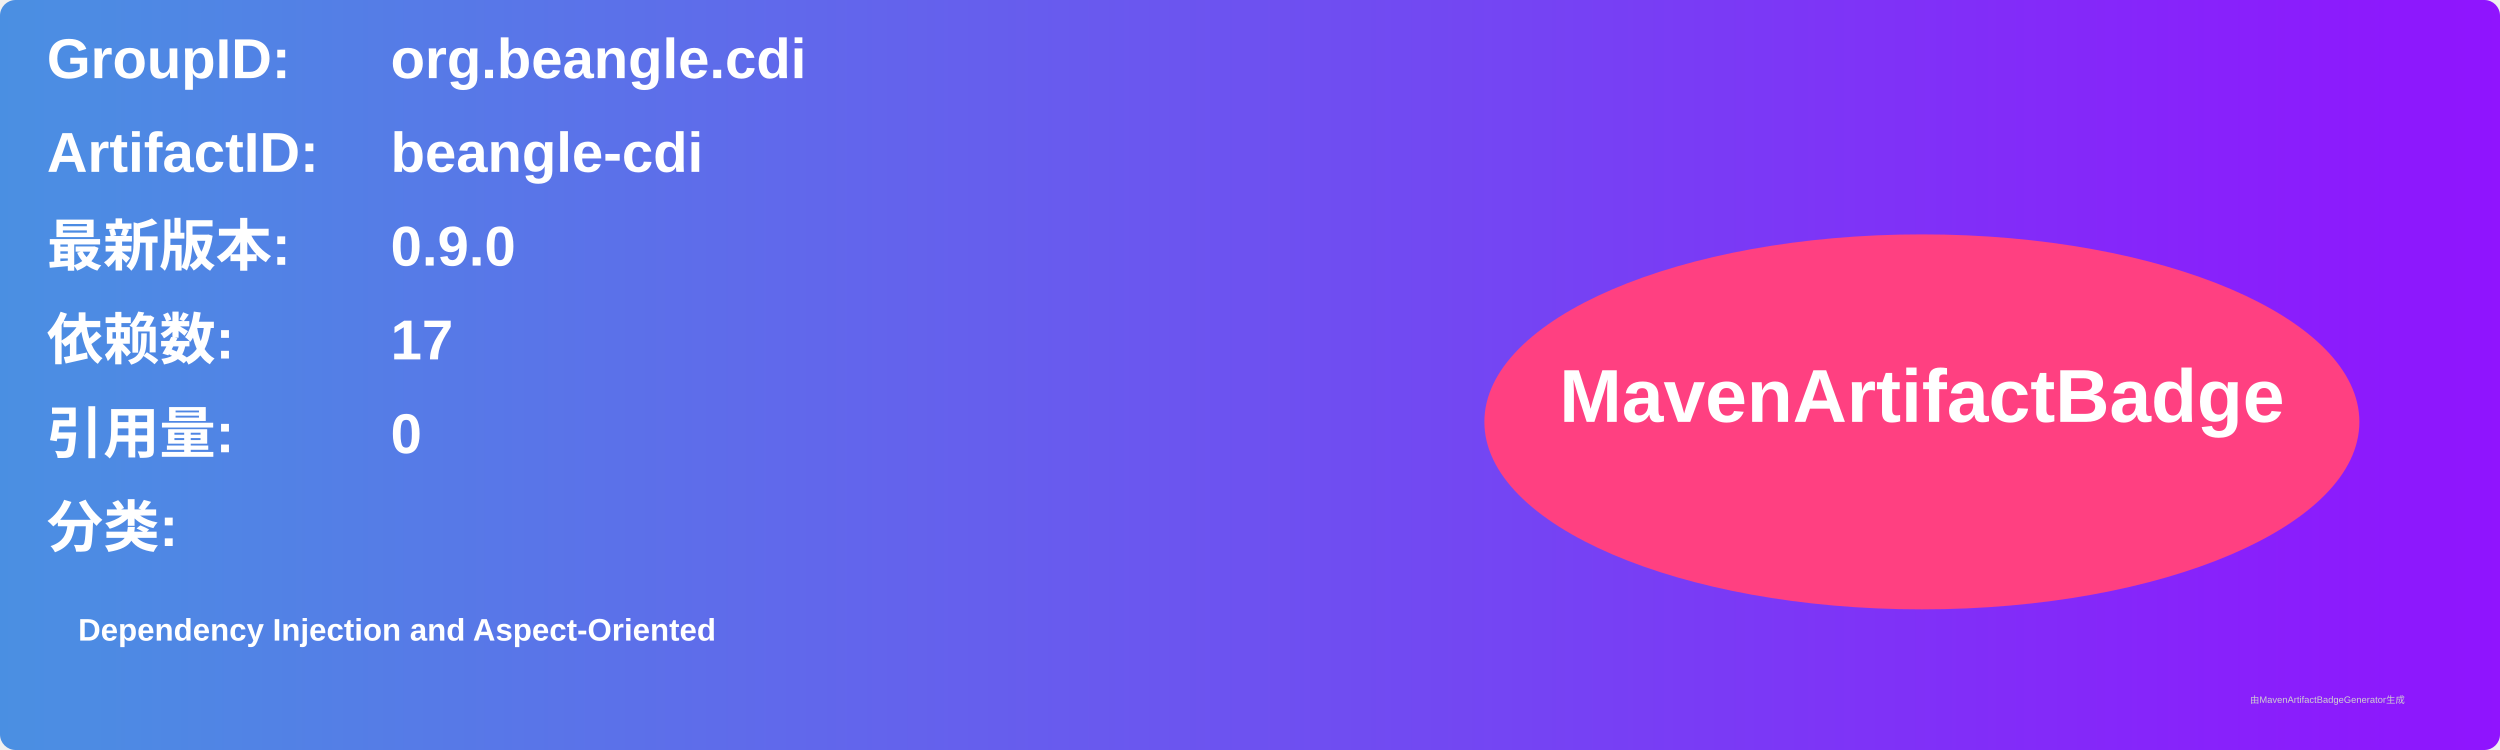
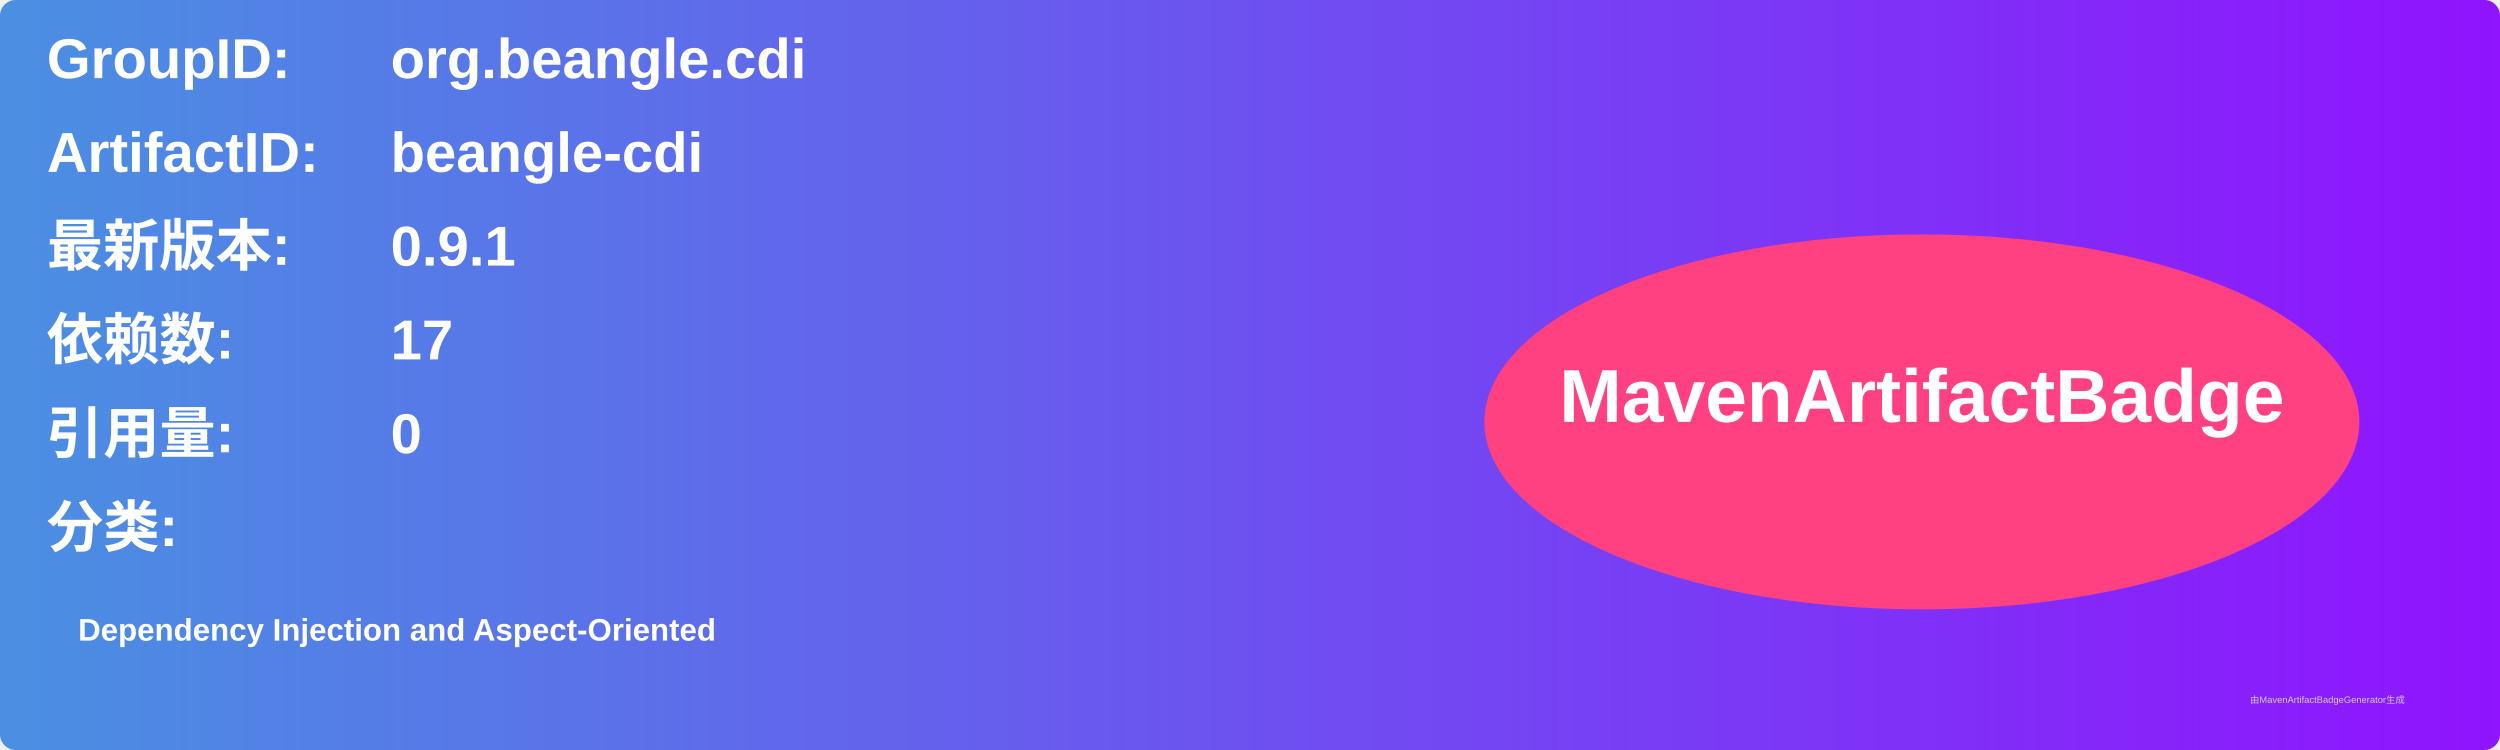
<svg xmlns="http://www.w3.org/2000/svg" width="800" height="240" viewBox="0 0 800 240">
  <linearGradient id="grad" x1="0%" y1="0%" x2="100%" y2="0%">
    <stop offset="0%" stop-color="#4a90e2" />
    <stop offset="100%" stop-color="#9013fe" />
  </linearGradient>
  <rect width="100%" height="100%" rx="5" ry="5" fill="url(#grad)" />
  <g transform="translate(15, 15)">
    <text x="0" y="10" font-family="Arial" font-size="18" fill="white" font-weight="bold" width="260">GroupID:</text>
    <text x="110" y="10" font-family="Arial" font-size="18" fill="white" font-weight="bold" width="460">org.beangle.cdi</text>
    <text x="0" y="40" font-family="Arial" font-size="18" fill="white" font-weight="bold" width="260">ArtifactID:</text>
    <text x="110" y="40" font-family="Arial" font-size="18" fill="white" font-weight="bold" width="460">beangle-cdi</text>
    <text x="0" y="70" font-family="Arial" font-size="18" fill="white" font-weight="bold">最新版本:</text>
    <text x="110" y="70" font-family="Arial" font-size="18" fill="white" font-weight="bold">
-       <tspan font-weight="bold">0.9.0</tspan>
+       <tspan font-weight="bold">0.9.1</tspan>
    </text>
    <text x="0" y="100" font-family="Arial" font-size="18" fill="white" font-weight="bold">依赖数: </text>
    <text x="110" y="100" font-family="Arial" font-size="18" fill="white">
      <tspan font-weight="bold">17</tspan>
    </text>
    <text x="0" y="130" font-family="Arial" font-size="18" fill="white" font-weight="bold">引用量: </text>
    <text x="110" y="130" font-family="Arial" font-size="18" fill="white">
      <tspan font-weight="bold">0</tspan>
    </text>
    <text x="0" y="160" font-family="Arial" font-size="18" fill="white" font-weight="bold">分类:</text>
    <text x="10" y="190" font-family="Arial" font-size="10" fill="white">
      <tspan font-weight="bold">Dependency Injection and Aspect-Oriented</tspan>
    </text>
    <ellipse cx="600" cy="120" rx="140" ry="60" fill="#ff4081" />
    <text x="600" y="120" text-anchor="middle" font-family="Arial" font-size="24" fill="white" font-weight="bold">MavenArtifactBadge</text>
  </g>
  <text x="720" y="225" font-family="Arial" font-size="3" fill="#d0d0d0">由MavenArtifactBadgeGenerator生成</text>
</svg>
